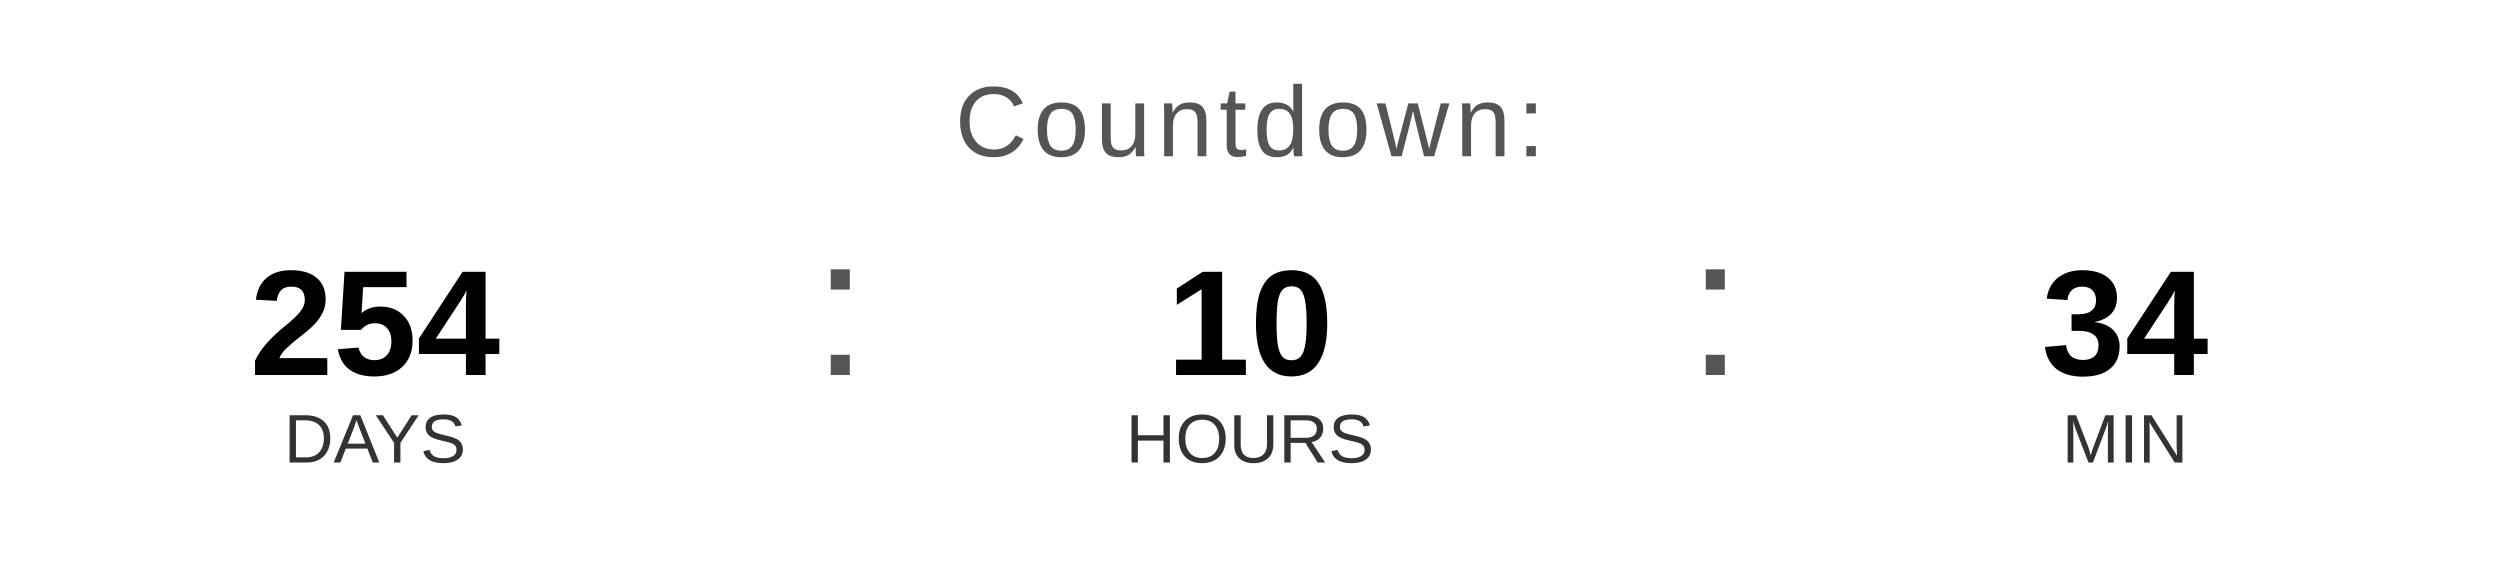
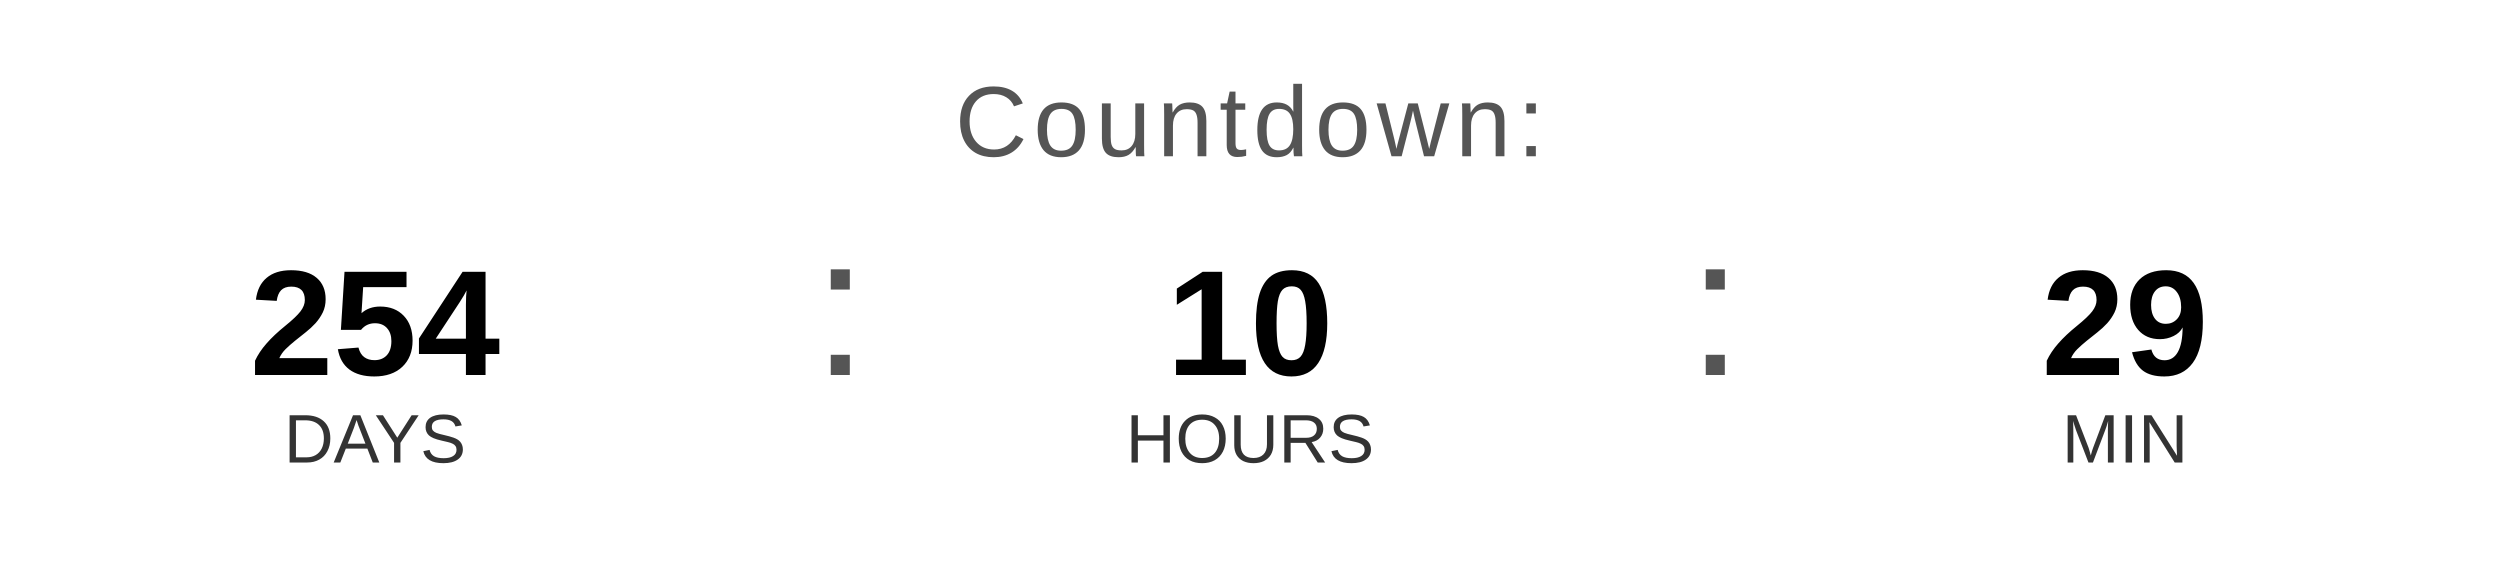
<svg xmlns="http://www.w3.org/2000/svg" width="400" height="90" viewBox="0 0 400 90">
  <text x="200" y="25" font-family="Arial, Helvetica, sans-serif" font-size="16" fill="#555555" text-anchor="middle" letter-spacing="1">
    Countdown:
  </text>
  <text x="60" y="60" font-family="Arial, Helvetica, sans-serif" font-size="24" font-weight="bold" fill="#000000" text-anchor="middle">254</text>
  <text x="60" y="74" font-family="Arial, Helvetica, sans-serif" font-size="11" fill="#333333" text-anchor="middle">DAYS</text>
  <text x="130" y="60" font-family="Arial, sans-serif" font-size="32" fill="#555555">:</text>
  <text x="200" y="60" font-family="Arial, Helvetica, sans-serif" font-size="24" font-weight="bold" fill="#000000" text-anchor="middle">10</text>
  <text x="200" y="74" font-family="Arial, Helvetica, sans-serif" font-size="11" fill="#333333" text-anchor="middle">HOURS</text>
  <text x="270" y="60" font-family="Arial, sans-serif" font-size="32" fill="#555555">:</text>
-   <text x="340" y="60" font-family="Arial, Helvetica, sans-serif" font-size="24" font-weight="bold" fill="#000000" text-anchor="middle">34</text>
+   <text x="340" y="60" font-family="Arial, Helvetica, sans-serif" font-size="24" font-weight="bold" fill="#000000" text-anchor="middle">29</text>
  <text x="340" y="74" font-family="Arial, Helvetica, sans-serif" font-size="11" fill="#333333" text-anchor="middle">MIN</text>
</svg>
